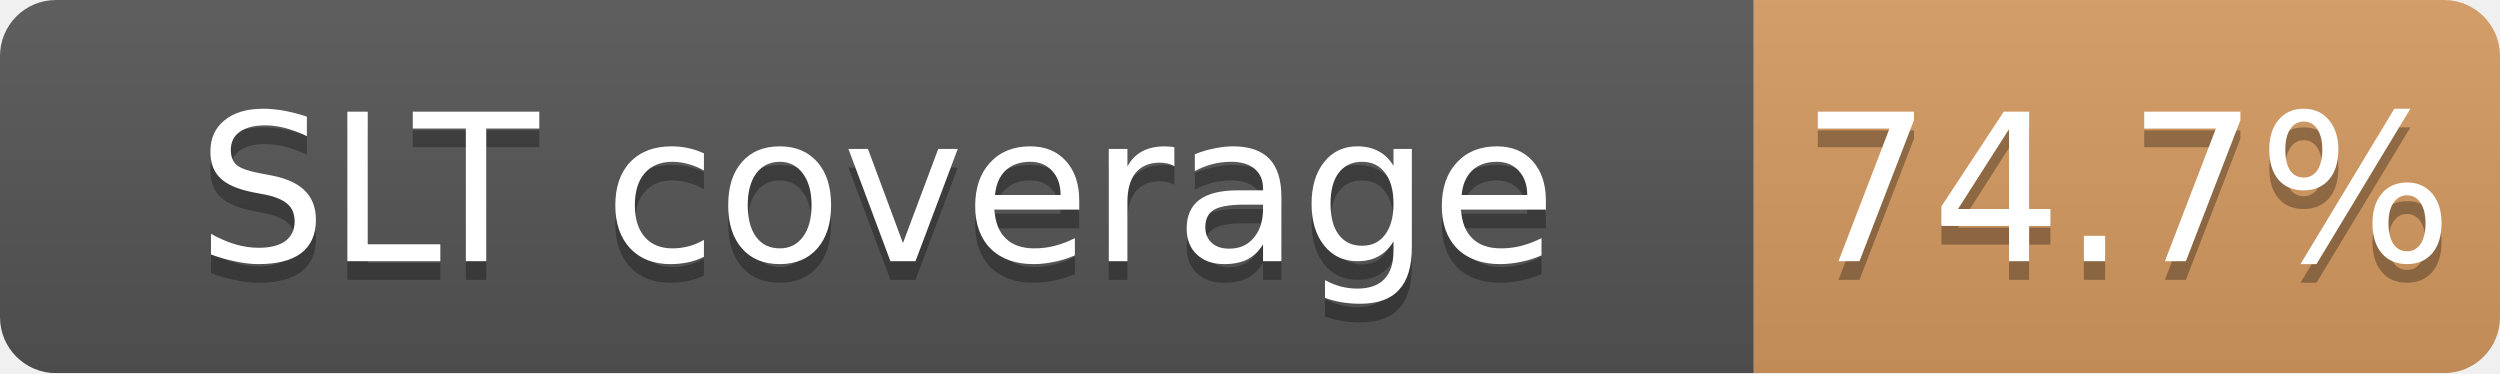
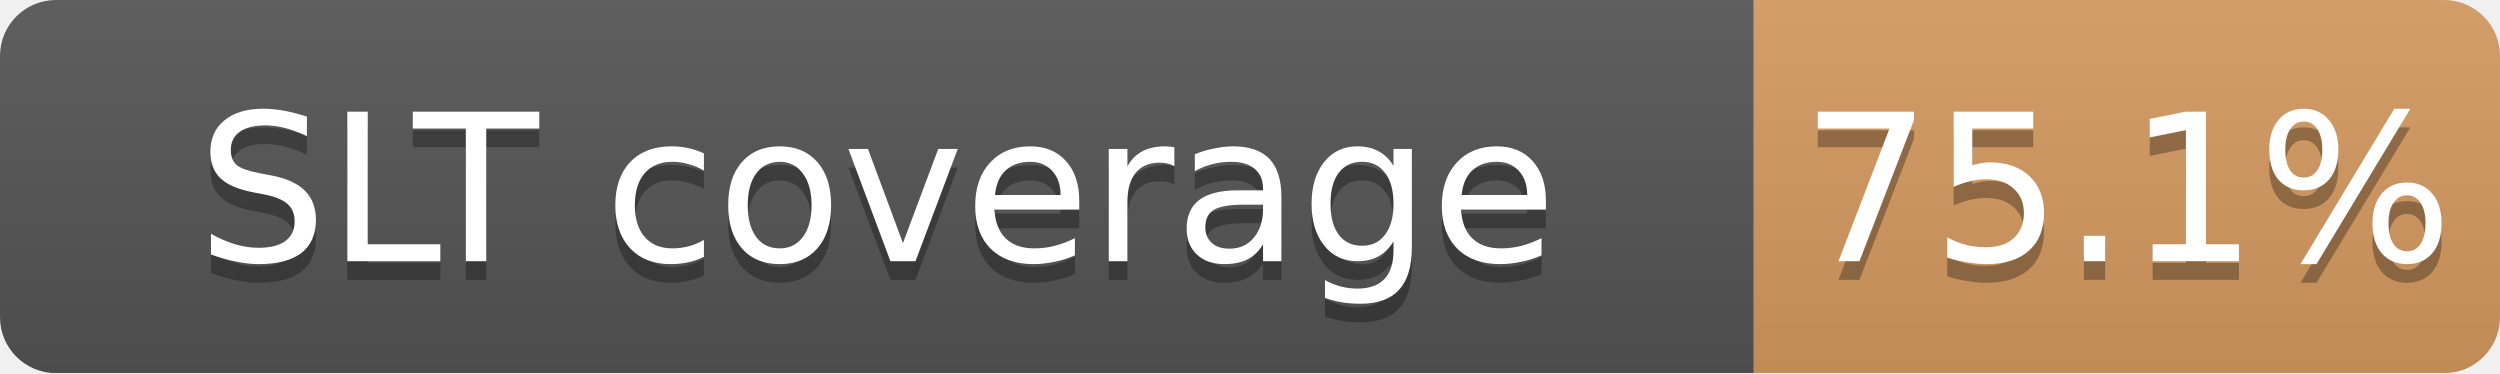
<svg xmlns="http://www.w3.org/2000/svg" width="134" height="20">
  <linearGradient id="b" x2="0" y2="100%">
    <stop offset="0" stop-color="#bbb" stop-opacity=".1" />
    <stop offset="1" stop-opacity=".1" />
  </linearGradient>
  <mask id="a">
    <rect width="134" height="20" rx="3" fill="#fff" />
  </mask>
  <g mask="url(#a)">
    <path fill="#555" d="M0 0h94v20H0z" />
    <path fill="#CD7F32" fill-opacity="0.75" d="M94 0h40v20H94z" />
    <path fill="url(#b)" d="M0 0h134v20H0z" />
  </g>
  <g fill="#fff" text-anchor="middle" font-family="DejaVu Sans,Verdana,Geneva,sans-serif" font-size="11">
    <text x="47.0" y="15" fill="#010101" fill-opacity=".3">SLT coverage</text>
    <text x="47.0" y="14">SLT coverage</text>
-     <text x="114.0" y="15" fill="#010101" fill-opacity=".3">74.7%</text>
-     <text x="114.0" y="14">74.7%</text>
+     <text x="114.0" y="15" fill="#010101" fill-opacity=".3">75.1%</text>
+     <text x="114.0" y="14">75.1%</text>
  </g>
</svg>
